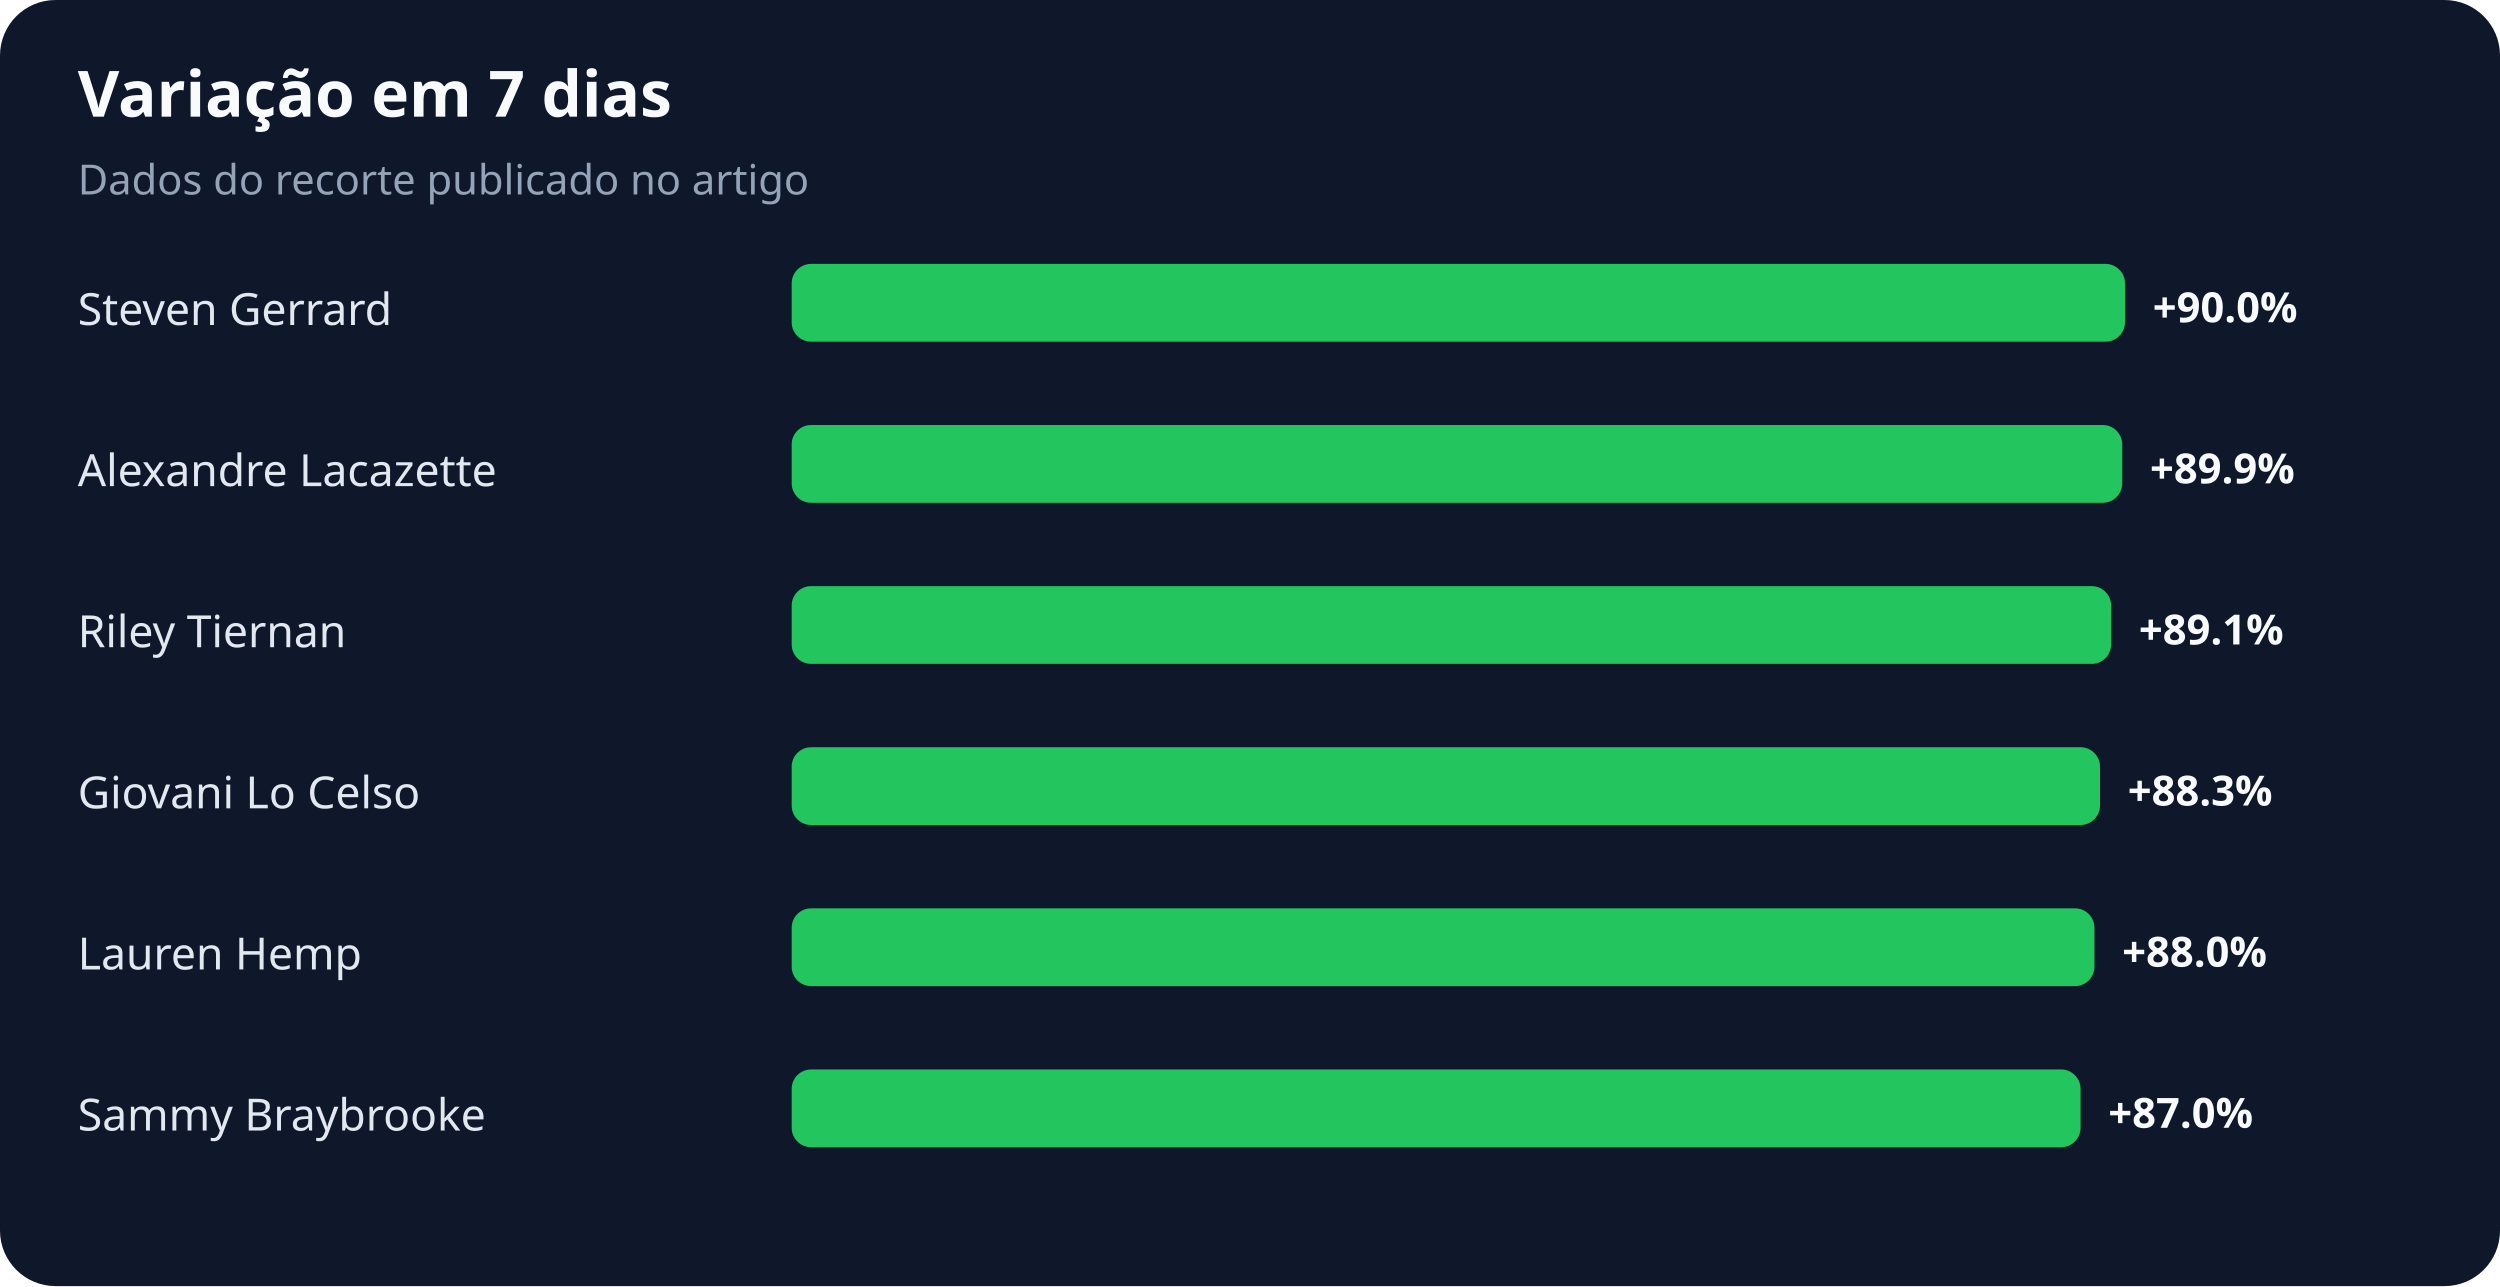
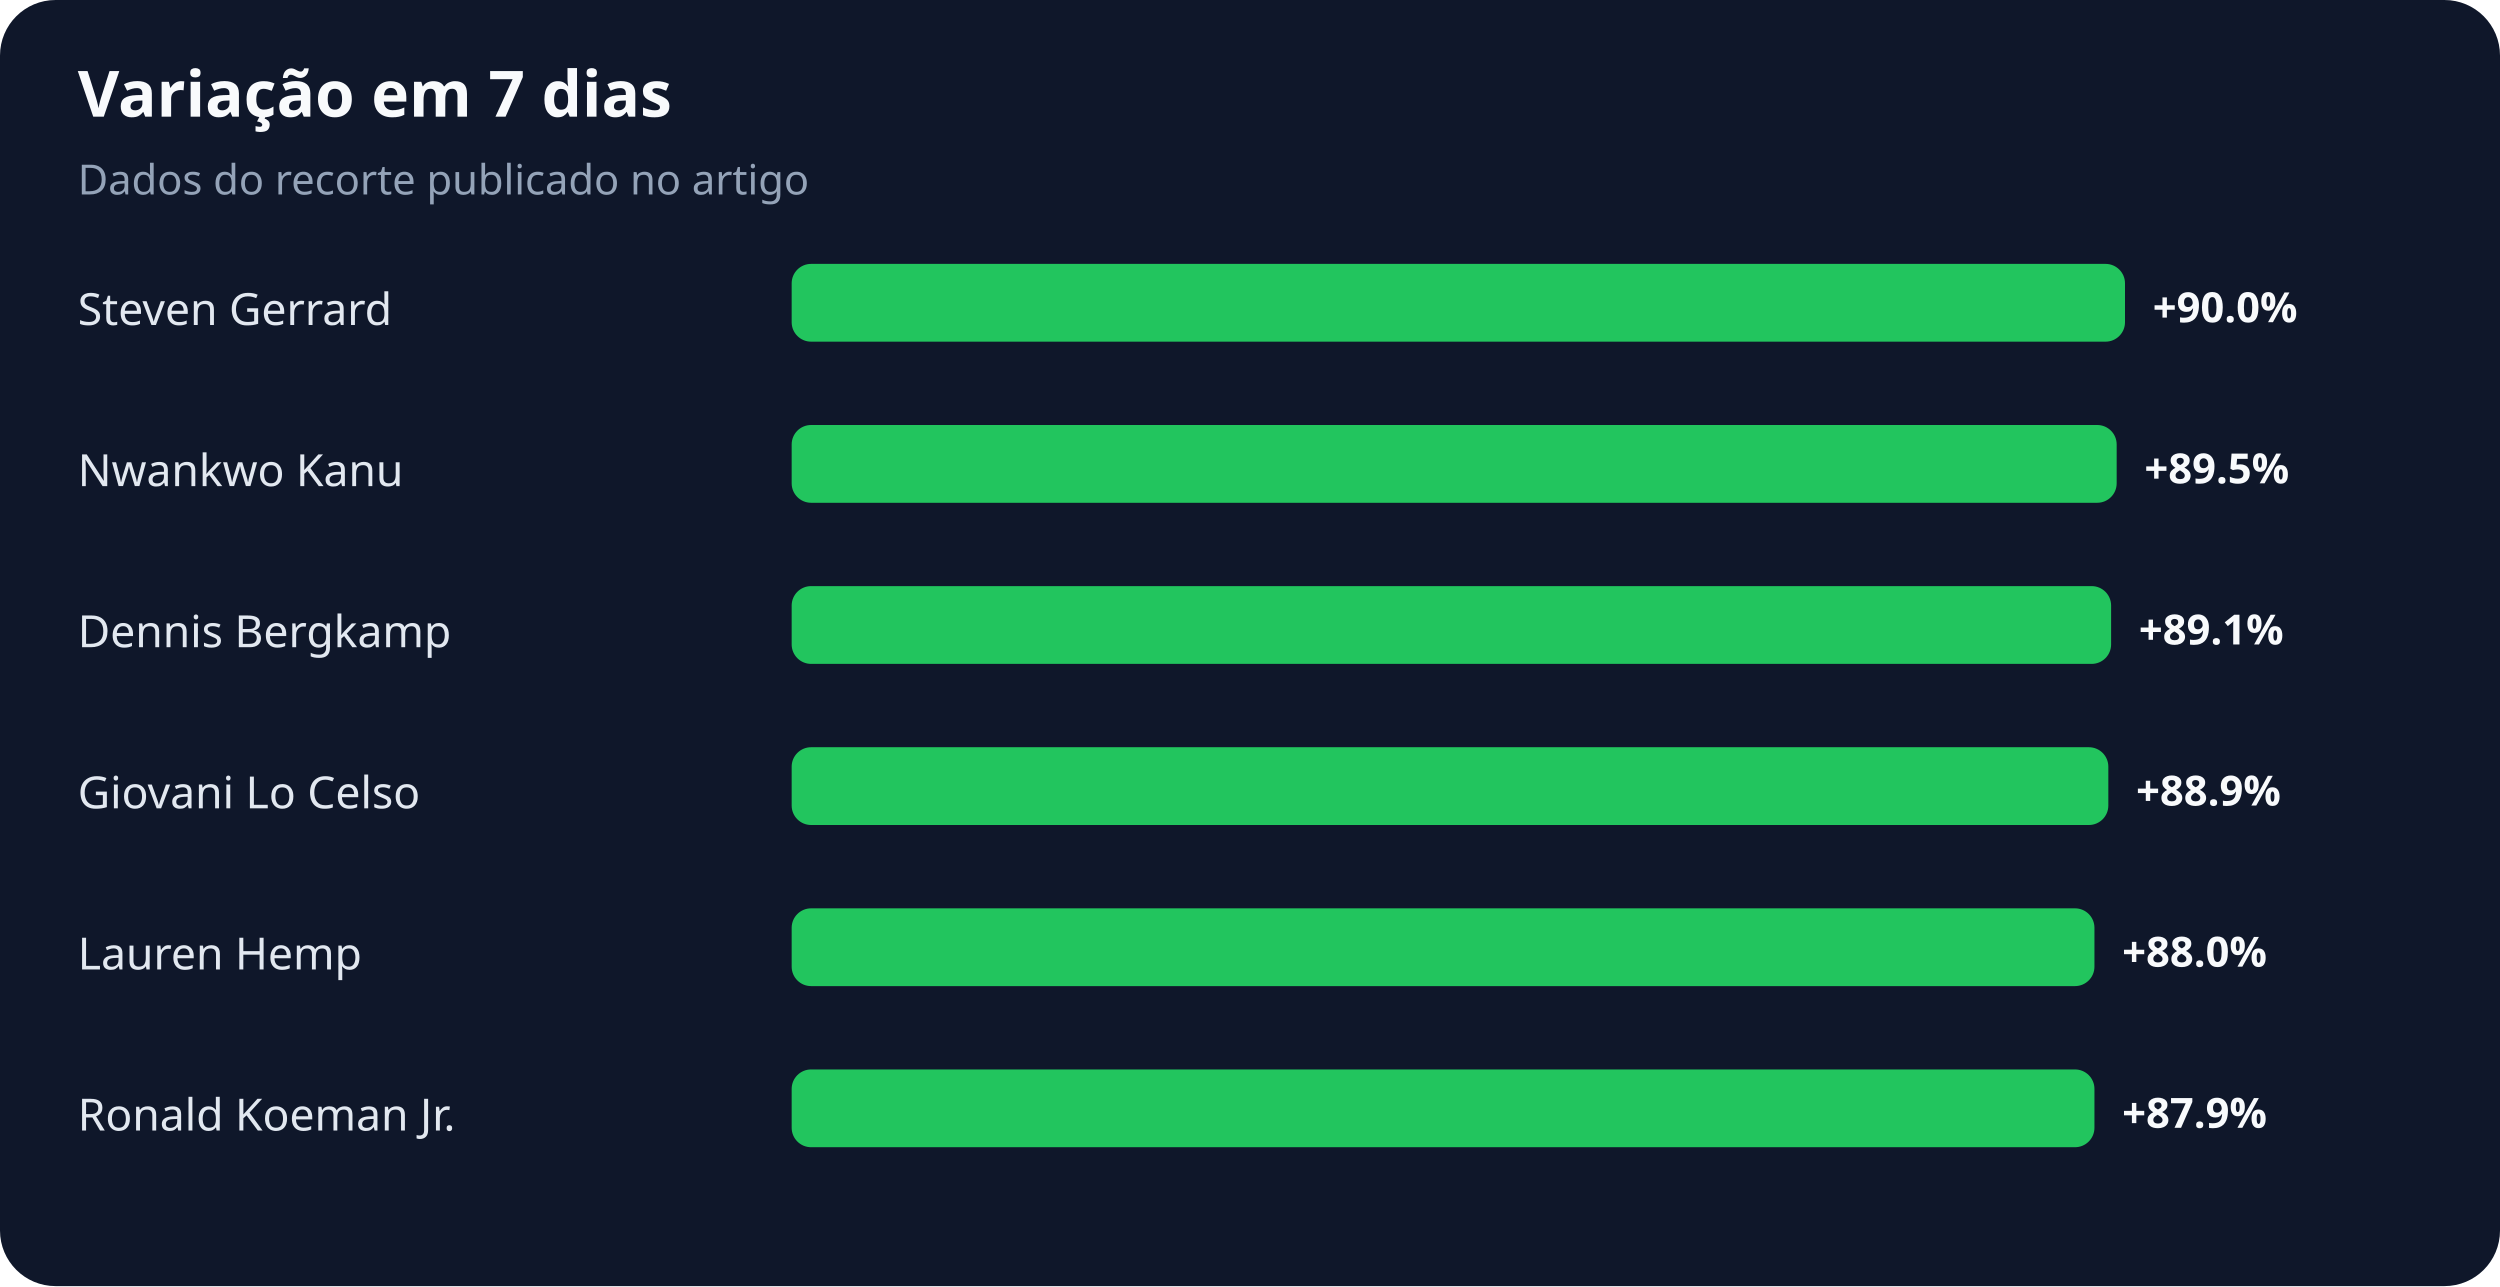
<svg xmlns="http://www.w3.org/2000/svg" width="900" height="463" viewBox="0 0 900 463" role="img" aria-labelledby="title desc">
  <rect width="100%" height="100%" rx="20" fill="#0f172a" />
  <text x="28" y="42" fill="#f8fafc" font-family="system-ui,sans-serif" font-size="23" font-weight="700">Variação em 7 dias</text>
  <text x="28" y="70" fill="#94a3b8" font-family="system-ui,sans-serif" font-size="15">Dados do recorte publicado no artigo</text>
  <text x="28" y="117" fill="#e2e8f0" font-family="system-ui,sans-serif" font-size="16">Steven Gerrard</text>
  <rect x="285" y="95" width="480" height="28" rx="7" fill="#22c55e" />
  <text x="775" y="116" fill="#f8fafc" font-family="system-ui,sans-serif" font-size="15" font-weight="700">+90.0%</text>
-   <text x="28" y="175" fill="#e2e8f0" font-family="system-ui,sans-serif" font-size="16">Alexandre Lacazette</text>
-   <rect x="285" y="153" width="479" height="28" rx="7" fill="#22c55e" />
-   <text x="774" y="174" fill="#f8fafc" font-family="system-ui,sans-serif" font-size="15" font-weight="700">+89.9%</text>
-   <text x="28" y="233" fill="#e2e8f0" font-family="system-ui,sans-serif" font-size="16">Riley Tiernan</text>
+   <text x="28" y="175" fill="#e2e8f0" font-family="system-ui,sans-serif" font-size="16">Nwankwo Kanu</text>
+   <rect x="285" y="153" width="477" height="28" rx="7" fill="#22c55e" />
+   <text x="772" y="174" fill="#f8fafc" font-family="system-ui,sans-serif" font-size="15" font-weight="700">+89.5%</text>
+   <text x="28" y="233" fill="#e2e8f0" font-family="system-ui,sans-serif" font-size="16">Dennis Bergkamp</text>
  <rect x="285" y="211" width="475" height="28" rx="7" fill="#22c55e" />
  <text x="770" y="232" fill="#f8fafc" font-family="system-ui,sans-serif" font-size="15" font-weight="700">+89.1%</text>
  <text x="28" y="291" fill="#e2e8f0" font-family="system-ui,sans-serif" font-size="16">Giovani Lo Celso</text>
-   <rect x="285" y="269" width="471" height="28" rx="7" fill="#22c55e" />
-   <text x="766" y="290" fill="#f8fafc" font-family="system-ui,sans-serif" font-size="15" font-weight="700">+88.3%</text>
+   <rect x="285" y="269" width="474" height="28" rx="7" fill="#22c55e" />
+   <text x="769" y="290" fill="#f8fafc" font-family="system-ui,sans-serif" font-size="15" font-weight="700">+88.9%</text>
  <text x="28" y="349" fill="#e2e8f0" font-family="system-ui,sans-serif" font-size="16">Lauren Hemp</text>
  <rect x="285" y="327" width="469" height="28" rx="7" fill="#22c55e" />
  <text x="764" y="348" fill="#f8fafc" font-family="system-ui,sans-serif" font-size="15" font-weight="700">+88.0%</text>
-   <text x="28" y="407" fill="#e2e8f0" font-family="system-ui,sans-serif" font-size="16">Sammy Braybrooke</text>
-   <rect x="285" y="385" width="464" height="28" rx="7" fill="#22c55e" />
-   <text x="759" y="406" fill="#f8fafc" font-family="system-ui,sans-serif" font-size="15" font-weight="700">+87.0%</text>
+   <text x="28" y="407" fill="#e2e8f0" font-family="system-ui,sans-serif" font-size="16">Ronald Koeman Jr.</text>
+   <rect x="285" y="385" width="469" height="28" rx="7" fill="#22c55e" />
+   <text x="764" y="406" fill="#f8fafc" font-family="system-ui,sans-serif" font-size="15" font-weight="700">+87.9%</text>
</svg>
